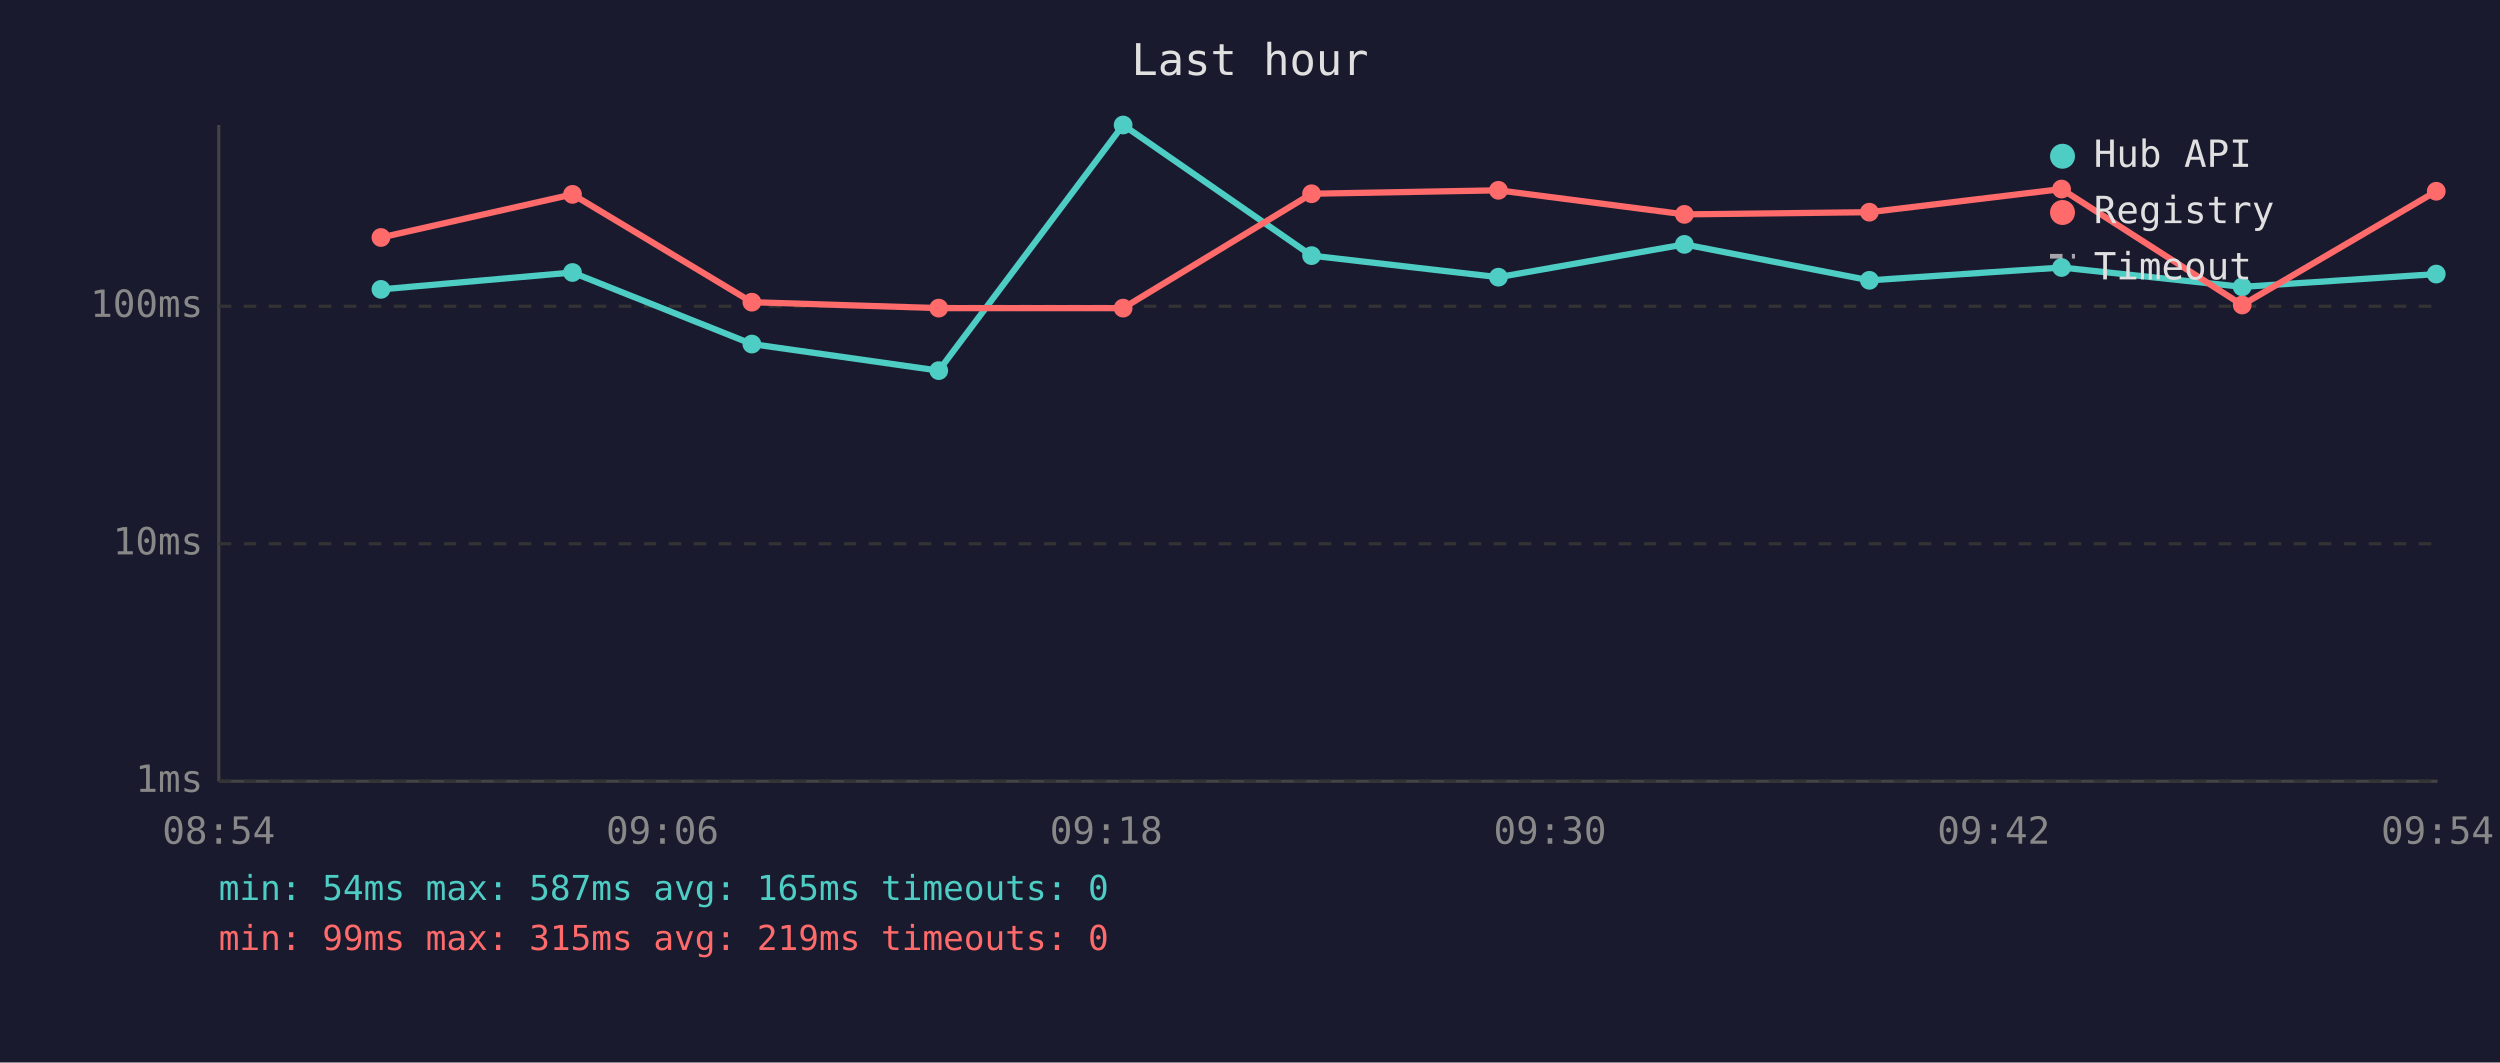
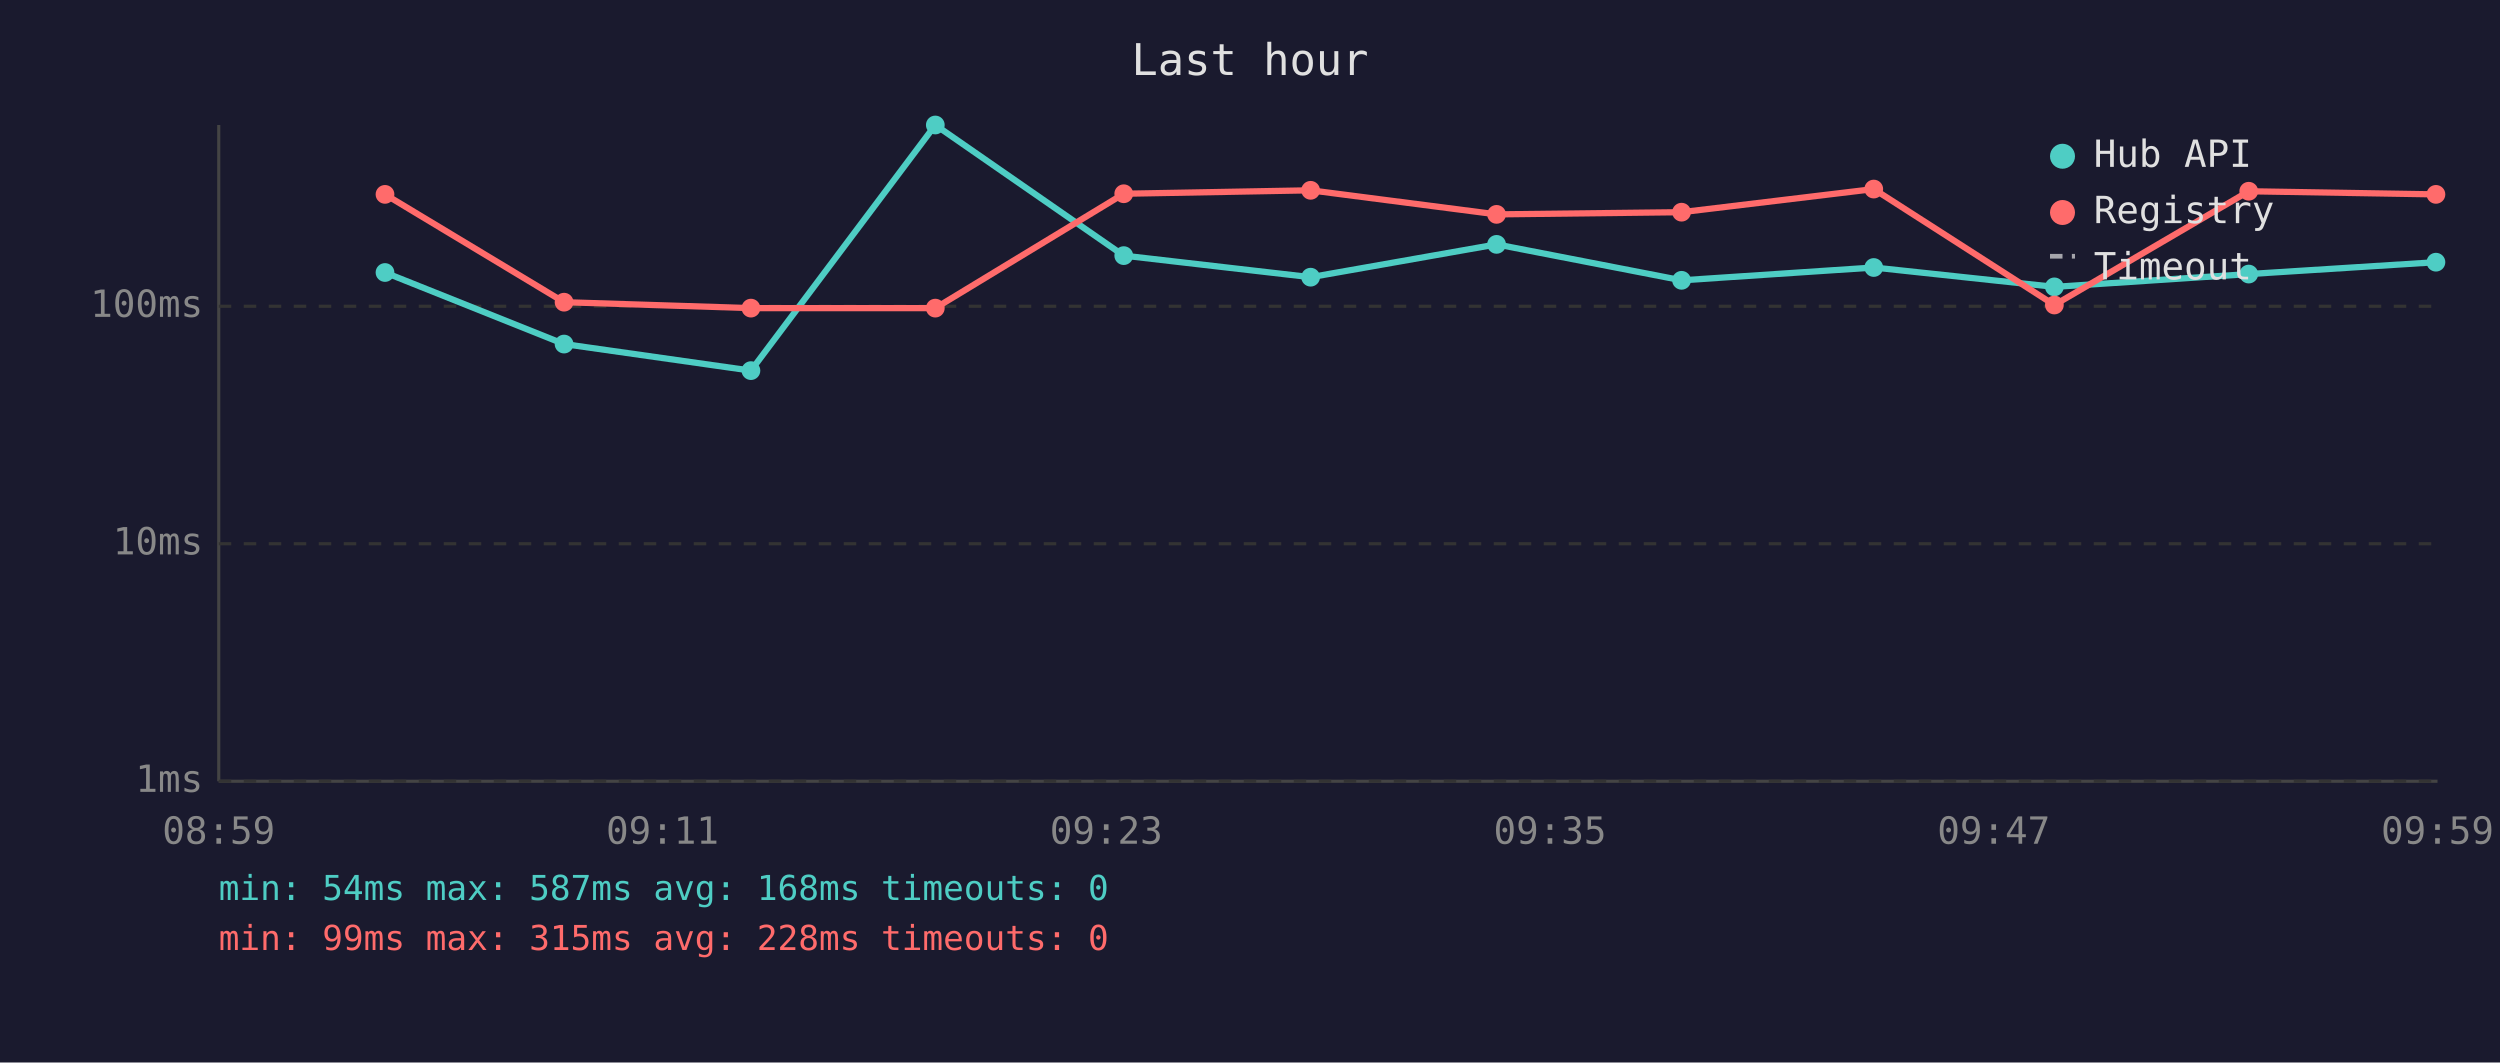
<svg xmlns="http://www.w3.org/2000/svg" viewBox="0 0 800 340" font-family="monospace" font-size="12">
  <rect width="800" height="340" fill="#1a1a2e" />
  <text x="400" y="24" fill="#e0e0e0" font-size="14" text-anchor="middle">Last hour</text>
  <line x1="70" y1="40" x2="70" y2="250" stroke="#444" stroke-width="1" />
  <line x1="70" y1="250" x2="780" y2="250" stroke="#444" stroke-width="1" />
  <line x1="70" y1="250" x2="780" y2="250" stroke="#333" stroke-width="1" stroke-dasharray="4" />
  <text x="65" y="250" fill="#888" text-anchor="end" dominant-baseline="middle">1ms</text>
  <line x1="70" y1="174" x2="780" y2="174" stroke="#333" stroke-width="1" stroke-dasharray="4" />
  <text x="65" y="174" fill="#888" text-anchor="end" dominant-baseline="middle">10ms</text>
  <line x1="70" y1="98" x2="780" y2="98" stroke="#333" stroke-width="1" stroke-dasharray="4" />
  <text x="65" y="98" fill="#888" text-anchor="end" dominant-baseline="middle">100ms</text>
-   <text x="70" y="270" fill="#888" text-anchor="middle">08:54</text>
-   <text x="212" y="270" fill="#888" text-anchor="middle">09:06</text>
-   <text x="354" y="270" fill="#888" text-anchor="middle">09:18</text>
-   <text x="496" y="270" fill="#888" text-anchor="middle">09:30</text>
-   <text x="638" y="270" fill="#888" text-anchor="middle">09:42</text>
-   <text x="780" y="270" fill="#888" text-anchor="middle">09:54</text>
-   <polyline points="121.9,92.6 183.2,87.2 240.6,110.1 300.4,118.6 359.4,40.0 419.7,81.8 479.5,88.7 539.0,78.2 598.2,89.7 659.7,85.6 717.5,91.8 779.6,87.7" fill="none" stroke="#4ecdc4" stroke-width="2" opacity="1" />
-   <circle cx="121.9" cy="92.6" r="3" fill="#4ecdc4" />
-   <circle cx="183.2" cy="87.2" r="3" fill="#4ecdc4" />
-   <circle cx="240.6" cy="110.1" r="3" fill="#4ecdc4" />
-   <circle cx="300.4" cy="118.6" r="3" fill="#4ecdc4" />
-   <circle cx="359.4" cy="40.0" r="3" fill="#4ecdc4" />
-   <circle cx="419.7" cy="81.8" r="3" fill="#4ecdc4" />
-   <circle cx="479.5" cy="88.7" r="3" fill="#4ecdc4" />
-   <circle cx="539.0" cy="78.2" r="3" fill="#4ecdc4" />
-   <circle cx="598.2" cy="89.7" r="3" fill="#4ecdc4" />
-   <circle cx="659.7" cy="85.6" r="3" fill="#4ecdc4" />
-   <circle cx="717.5" cy="91.8" r="3" fill="#4ecdc4" />
-   <circle cx="779.6" cy="87.7" r="3" fill="#4ecdc4" />
-   <polyline points="121.9,76.0 183.2,62.2 240.6,96.7 300.4,98.6 359.4,98.6 419.7,62.0 479.5,60.9 539.0,68.6 598.2,67.9 659.7,60.5 717.5,97.6 779.6,61.2" fill="none" stroke="#ff6b6b" stroke-width="2" opacity="1" />
-   <circle cx="121.9" cy="76.0" r="3" fill="#ff6b6b" />
-   <circle cx="183.2" cy="62.2" r="3" fill="#ff6b6b" />
-   <circle cx="240.6" cy="96.7" r="3" fill="#ff6b6b" />
-   <circle cx="300.4" cy="98.6" r="3" fill="#ff6b6b" />
-   <circle cx="359.4" cy="98.6" r="3" fill="#ff6b6b" />
-   <circle cx="419.7" cy="62.0" r="3" fill="#ff6b6b" />
-   <circle cx="479.5" cy="60.9" r="3" fill="#ff6b6b" />
-   <circle cx="539.0" cy="68.6" r="3" fill="#ff6b6b" />
-   <circle cx="598.2" cy="67.9" r="3" fill="#ff6b6b" />
-   <circle cx="659.7" cy="60.5" r="3" fill="#ff6b6b" />
-   <circle cx="717.5" cy="97.6" r="3" fill="#ff6b6b" />
-   <circle cx="779.6" cy="61.2" r="3" fill="#ff6b6b" />
+   <text x="70" y="270" fill="#888" text-anchor="middle">08:59</text>
+   <text x="212" y="270" fill="#888" text-anchor="middle">09:11</text>
+   <text x="354" y="270" fill="#888" text-anchor="middle">09:23</text>
+   <text x="496" y="270" fill="#888" text-anchor="middle">09:35</text>
+   <text x="638" y="270" fill="#888" text-anchor="middle">09:47</text>
+   <text x="780" y="270" fill="#888" text-anchor="middle">09:59</text>
+   <polyline points="123.2,87.2 180.5,110.1 240.3,118.6 299.3,40.0 359.6,81.8 419.4,88.7 478.9,78.2 538.1,89.7 599.6,85.6 657.4,91.8 719.6,87.7 779.5,83.9" fill="none" stroke="#4ecdc4" stroke-width="2" opacity="1" />
+   <circle cx="123.2" cy="87.2" r="3" fill="#4ecdc4" />
+   <circle cx="180.5" cy="110.1" r="3" fill="#4ecdc4" />
+   <circle cx="240.3" cy="118.6" r="3" fill="#4ecdc4" />
+   <circle cx="299.3" cy="40.0" r="3" fill="#4ecdc4" />
+   <circle cx="359.6" cy="81.8" r="3" fill="#4ecdc4" />
+   <circle cx="419.4" cy="88.7" r="3" fill="#4ecdc4" />
+   <circle cx="478.9" cy="78.2" r="3" fill="#4ecdc4" />
+   <circle cx="538.1" cy="89.7" r="3" fill="#4ecdc4" />
+   <circle cx="599.6" cy="85.6" r="3" fill="#4ecdc4" />
+   <circle cx="657.4" cy="91.8" r="3" fill="#4ecdc4" />
+   <circle cx="719.6" cy="87.7" r="3" fill="#4ecdc4" />
+   <circle cx="779.5" cy="83.9" r="3" fill="#4ecdc4" />
+   <polyline points="123.2,62.2 180.5,96.7 240.3,98.6 299.3,98.6 359.6,62.0 419.4,60.9 478.9,68.6 538.1,67.9 599.6,60.5 657.4,97.6 719.6,61.2 779.5,62.2" fill="none" stroke="#ff6b6b" stroke-width="2" opacity="1" />
+   <circle cx="123.2" cy="62.2" r="3" fill="#ff6b6b" />
+   <circle cx="180.5" cy="96.7" r="3" fill="#ff6b6b" />
+   <circle cx="240.3" cy="98.6" r="3" fill="#ff6b6b" />
+   <circle cx="299.3" cy="98.6" r="3" fill="#ff6b6b" />
+   <circle cx="359.6" cy="62.0" r="3" fill="#ff6b6b" />
+   <circle cx="419.4" cy="60.9" r="3" fill="#ff6b6b" />
+   <circle cx="478.9" cy="68.6" r="3" fill="#ff6b6b" />
+   <circle cx="538.1" cy="67.9" r="3" fill="#ff6b6b" />
+   <circle cx="599.6" cy="60.5" r="3" fill="#ff6b6b" />
+   <circle cx="657.4" cy="97.6" r="3" fill="#ff6b6b" />
+   <circle cx="719.6" cy="61.2" r="3" fill="#ff6b6b" />
+   <circle cx="779.5" cy="62.2" r="3" fill="#ff6b6b" />
  <circle cx="660" cy="50" r="4" fill="#4ecdc4" />
  <text x="670" y="50" fill="#e0e0e0" dominant-baseline="middle">Hub API</text>
  <circle cx="660" cy="68" r="4" fill="#ff6b6b" />
  <text x="670" y="68" fill="#e0e0e0" dominant-baseline="middle">Registry</text>
  <line x1="656" y1="82" x2="664" y2="82" stroke="#e0e0e0" stroke-width="1.5" stroke-dasharray="4,3" opacity="0.7" />
  <text x="670" y="86" fill="#e0e0e0" dominant-baseline="middle">Timeout</text>
-   <text x="70" y="288" fill="#4ecdc4" font-size="11">min: 54ms  max: 587ms  avg: 165ms  timeouts: 0</text>
-   <text x="70" y="304" fill="#ff6b6b" font-size="11">min: 99ms  max: 315ms  avg: 219ms  timeouts: 0</text>
+   <text x="70" y="288" fill="#4ecdc4" font-size="11">min: 54ms  max: 587ms  avg: 168ms  timeouts: 0</text>
+   <text x="70" y="304" fill="#ff6b6b" font-size="11">min: 99ms  max: 315ms  avg: 228ms  timeouts: 0</text>
</svg>
